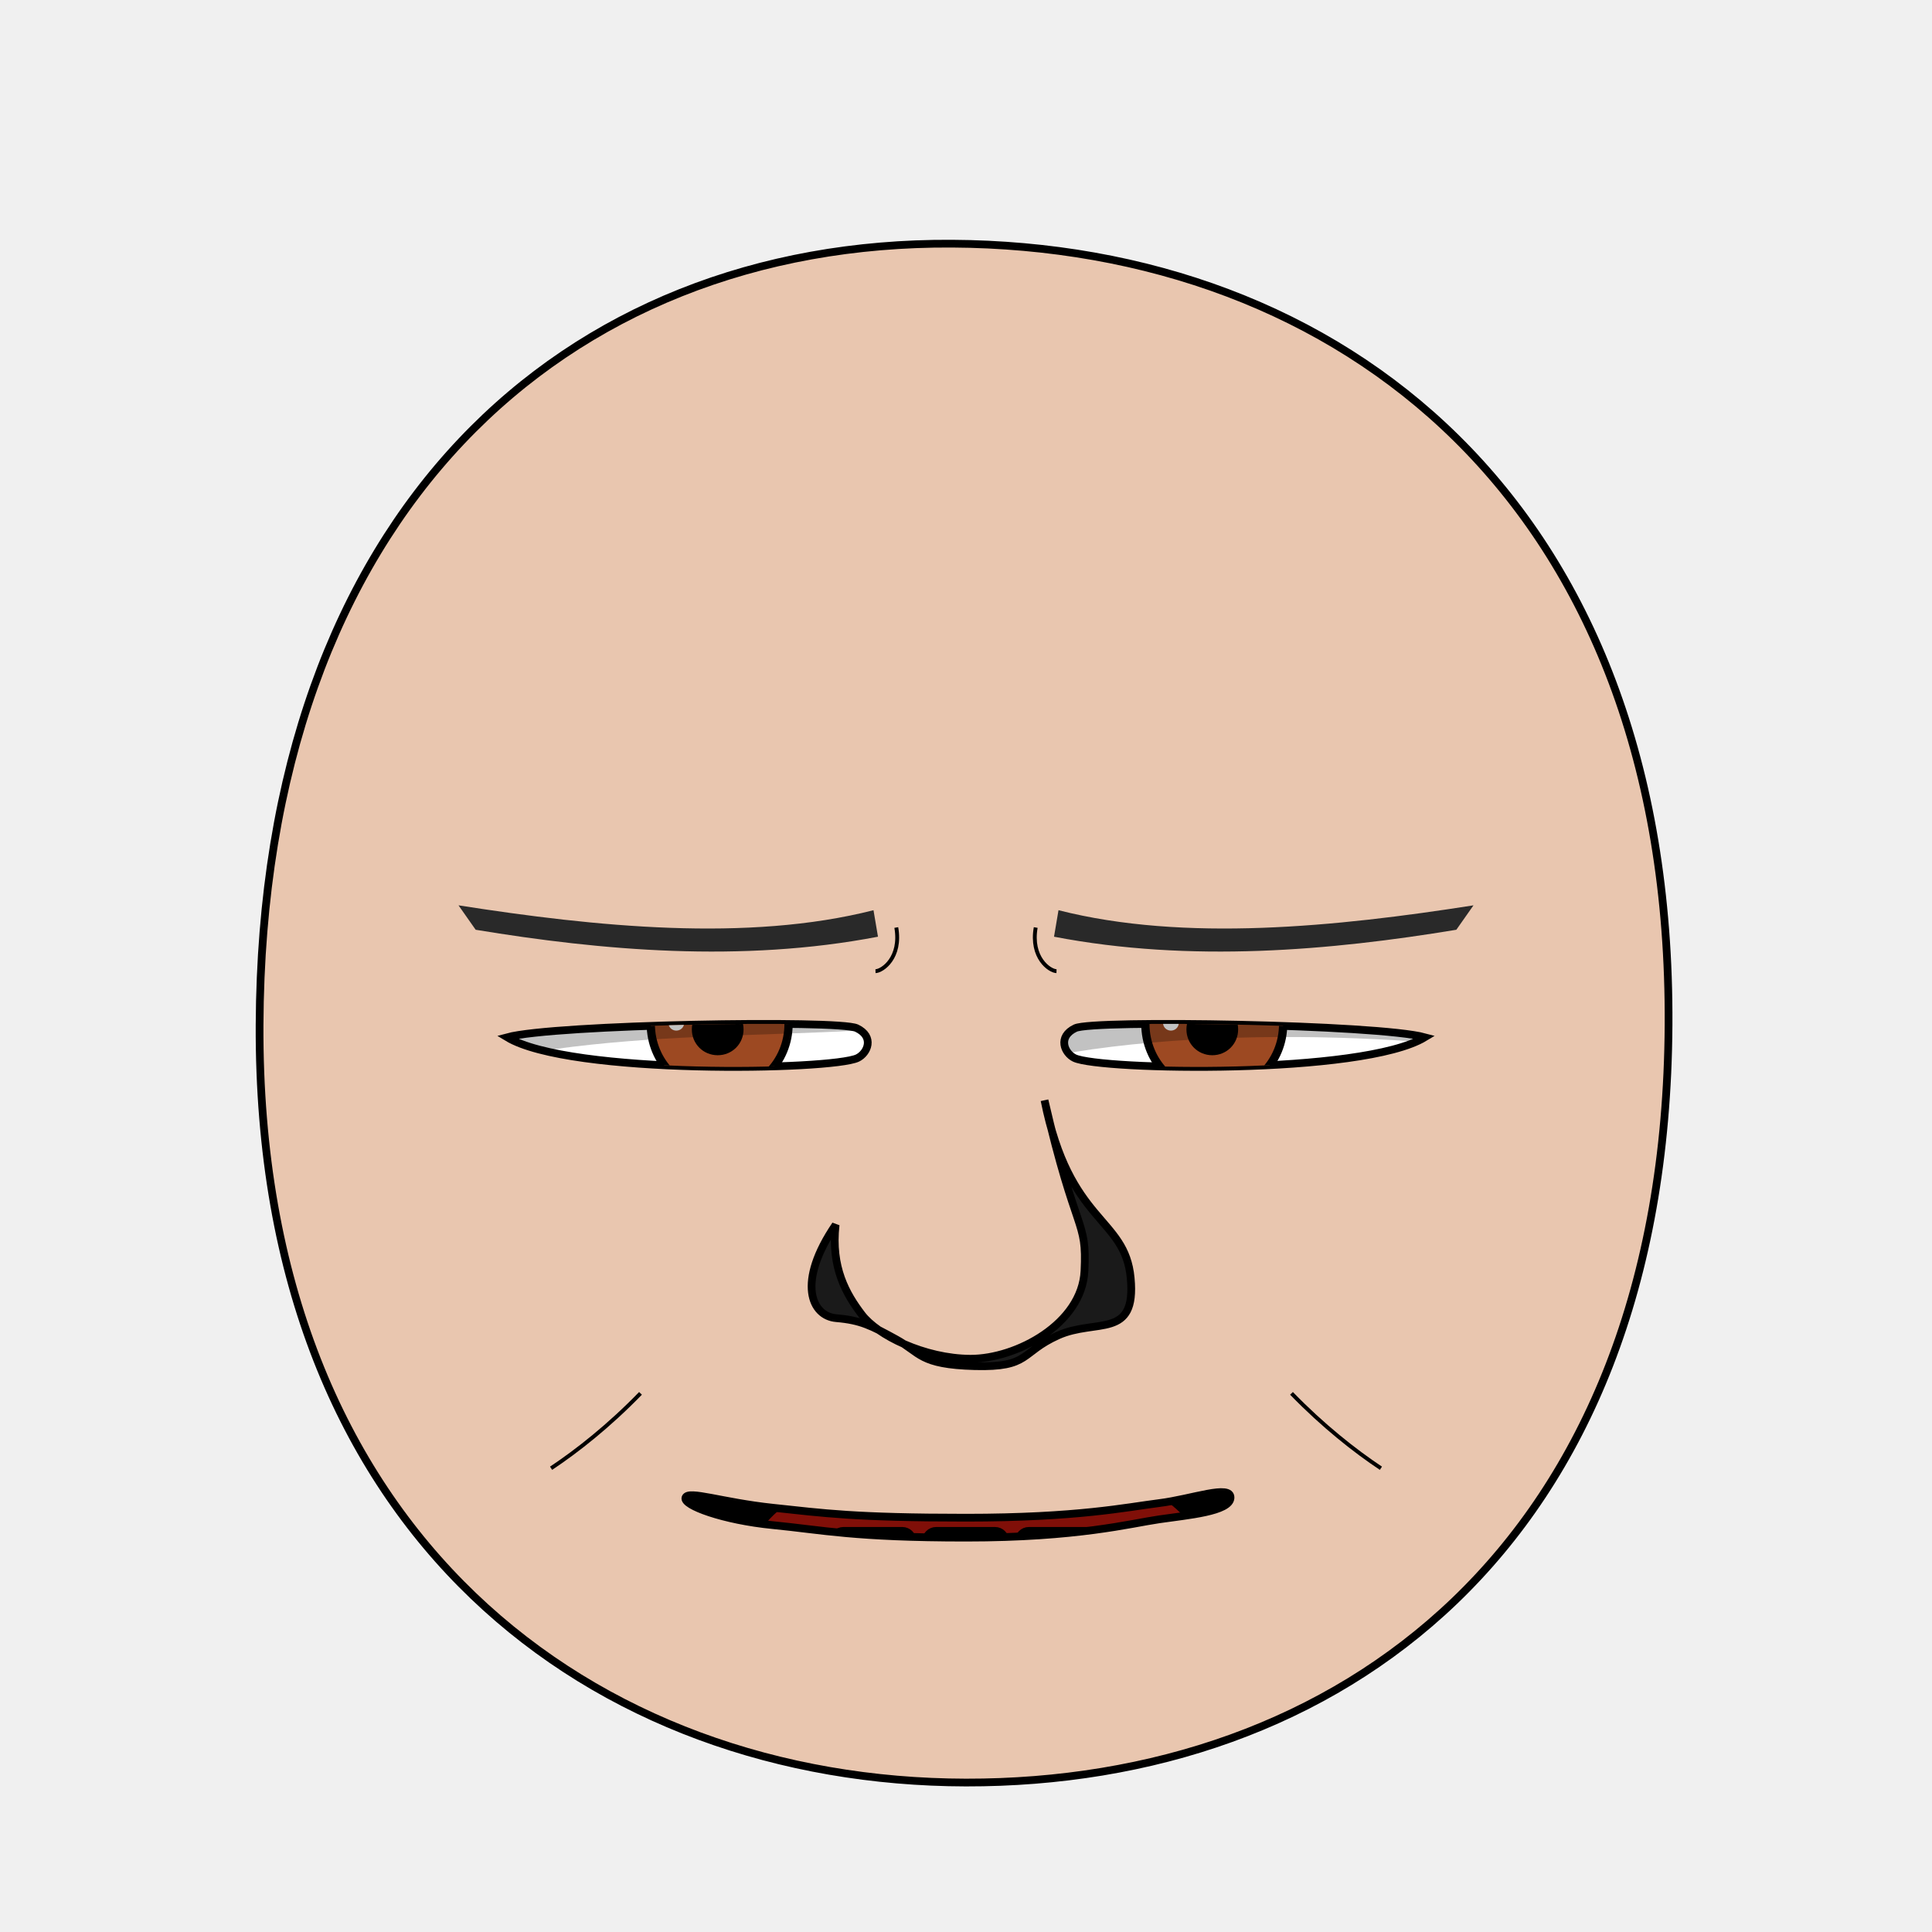
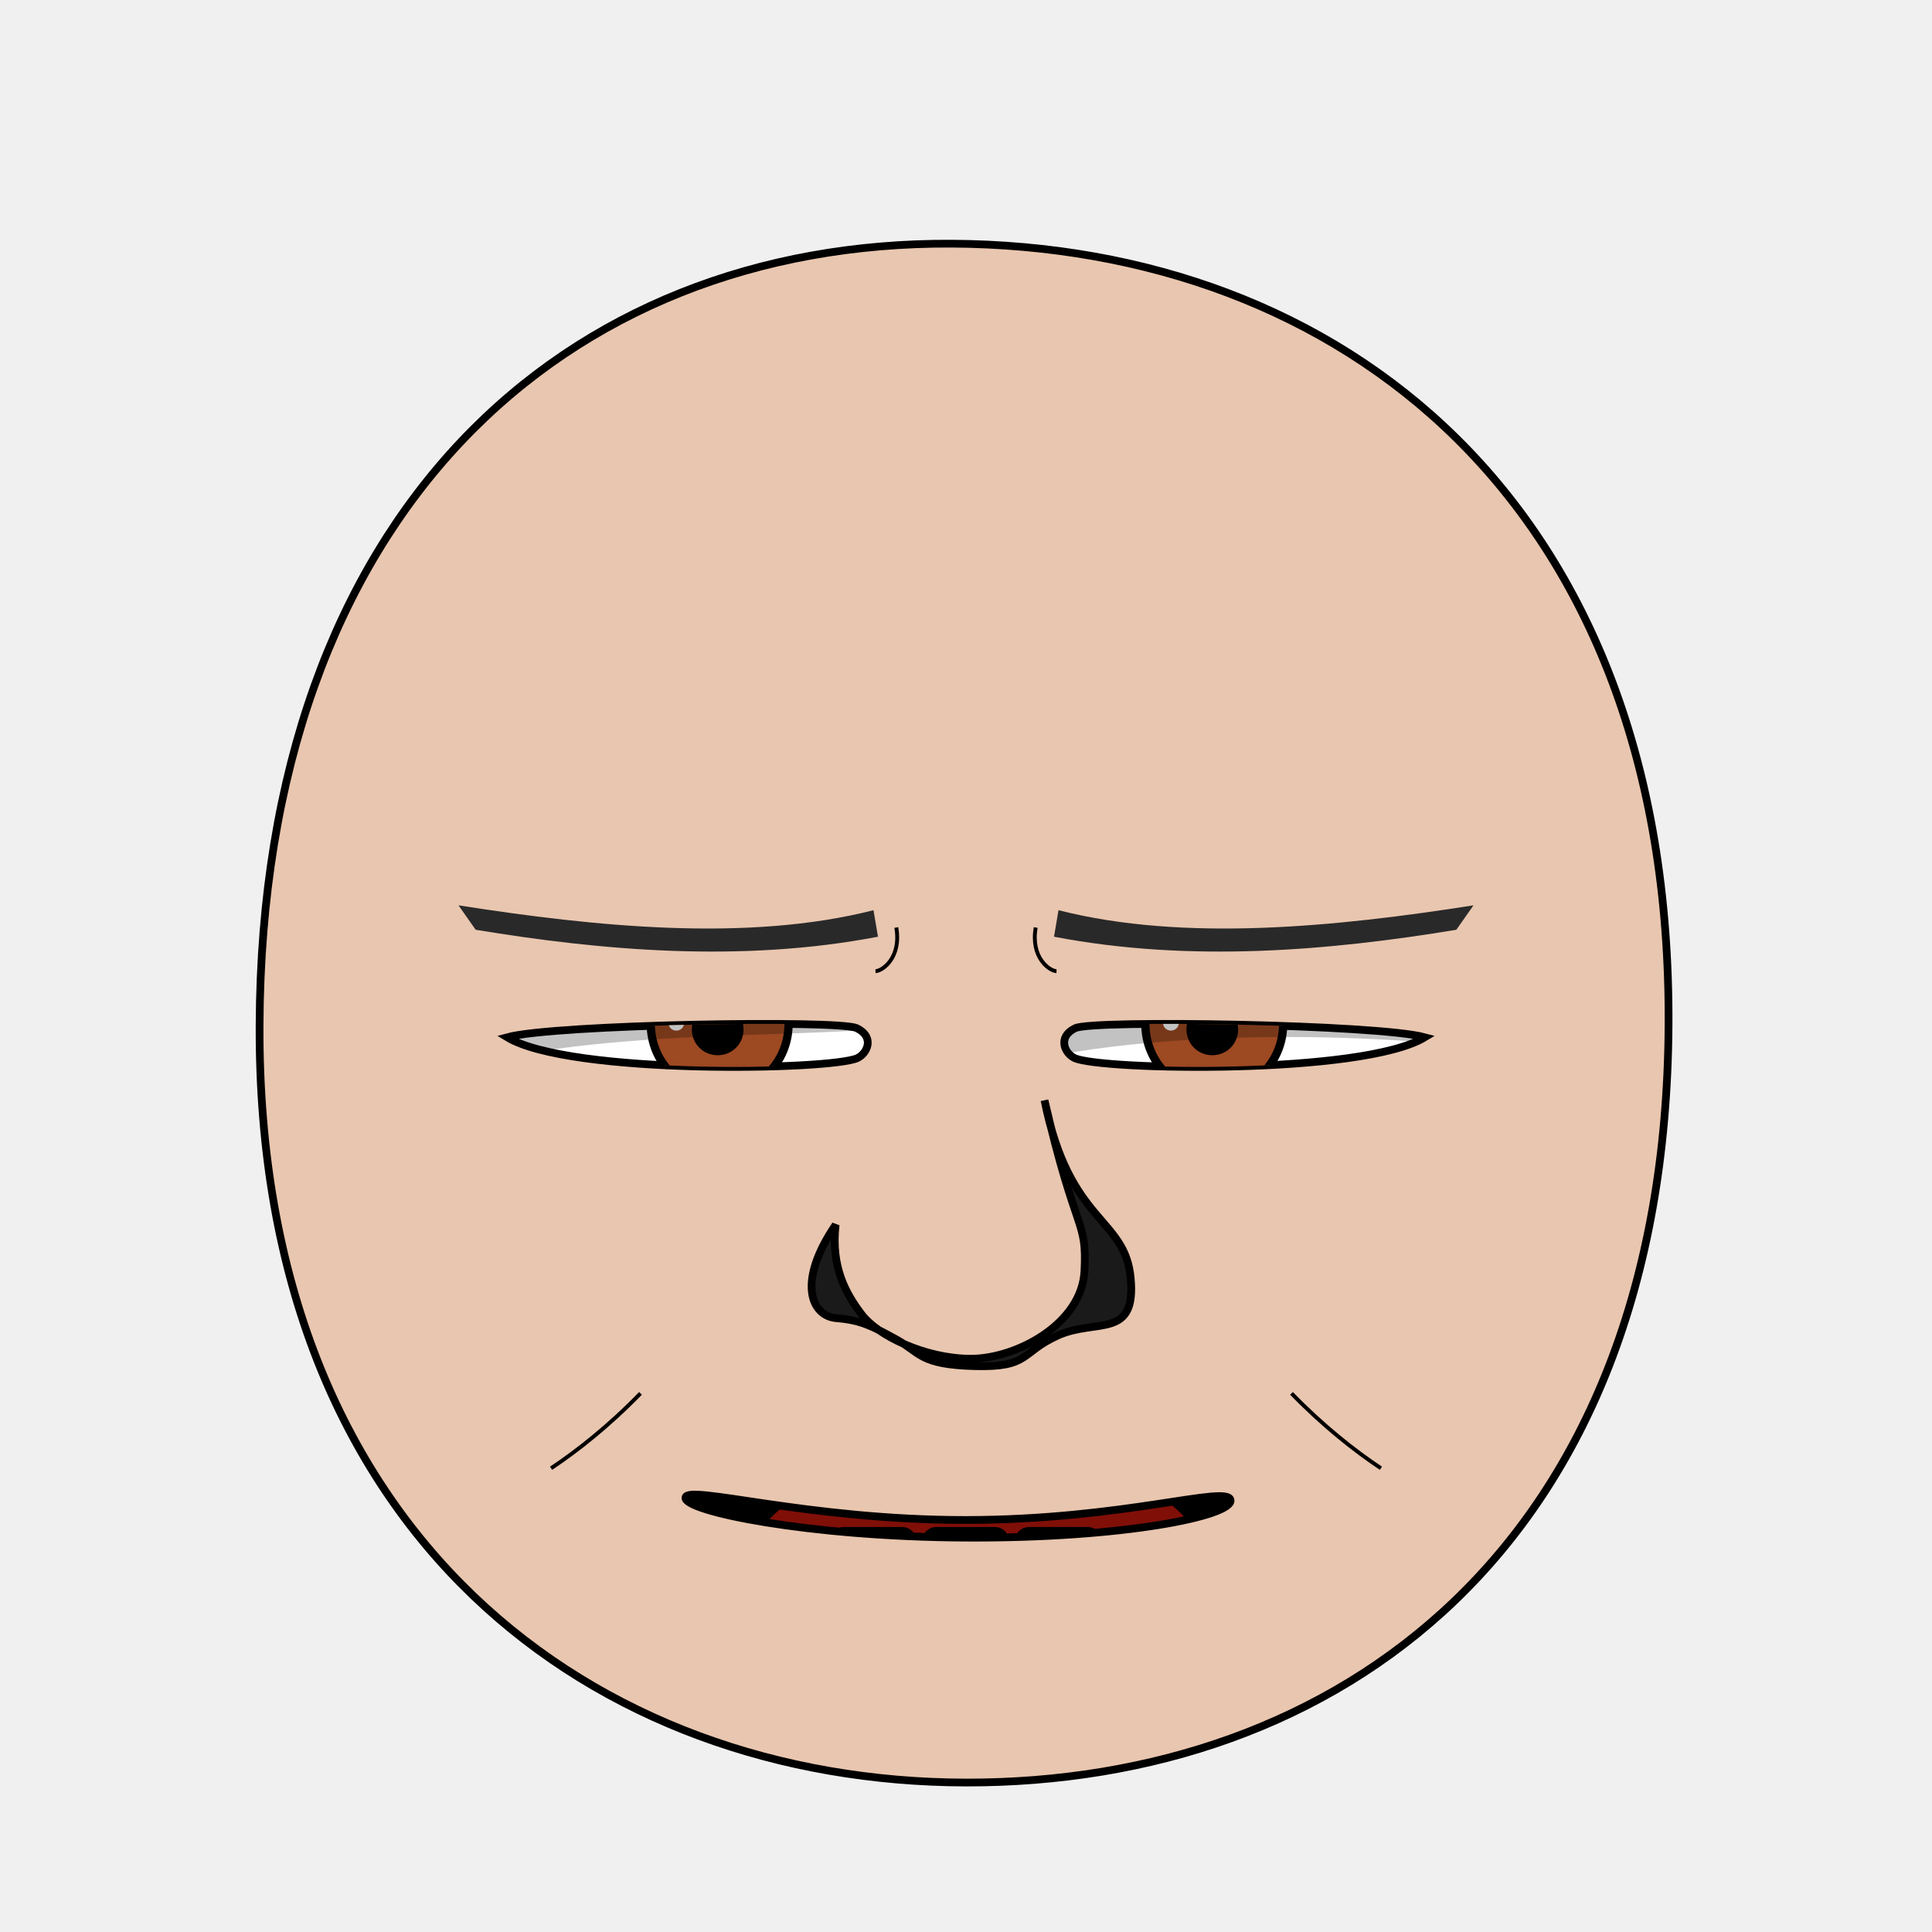
<svg xmlns="http://www.w3.org/2000/svg" xmlns:xlink="http://www.w3.org/1999/xlink" version="1.1" width="100%" height="100%" id="emoticon-front-view" viewBox="0 0 250 250">
  <defs id="defs">
    <clipPath id="clipPath-left-eye">
      <use transform="matrix(1,0,0,1,0,0)" id="use-left-eye-outline-1" y="0" height="1" xlink:href="#left-eye-outline" width="1" x="0" />
    </clipPath>
    <clipPath id="clipPath-right-eye">
      <use transform="matrix(-1,0,0,1,250,0)" morph="fixed" x="0" width="250" xlink:href="#left-eye-outline" height="250" y="0" id="use-left-eye-outline-2" />
    </clipPath>
    <clipPath clipPathUnits="userSpaceOnUse" id="clipPath-mouth">
      <use transform="matrix(1,0,0,1,0,0)" width="250" id="use-mouth-outline" xlink:href="#mouth-outline" x="0" y="0" height="250" />
    </clipPath>
  </defs>
  <g id="head">
    <path d="M 124.98,230.66 C 172.77,230.75 215.51,200.57 215.91,132.64 216.3,64.72 173.26,31.81 123.18,31.53 73.1,31.24 33.88,66.28 33.59,132.64 33.3,199.01 77.19,230.57 124.98,230.66 Z" style="fill:#e9c6af;stroke:#000000;stroke-width:1;stroke-opacity:1" id="head-outline" />
  </g>
  <g id="left-eye">
    <path d="M 110.85,133.04 C 113.19,134.15 112.27,136.28 110.96,136.91 107.65,138.49 73.72,139.13 65.62,134.22 71.72,132.56 108.54,131.94 110.85,133.04 Z" style="fill:#ffffff;stroke:#000000;stroke-width:1;stroke-miterlimit:4;stroke-opacity:1;stroke-dasharray:none" id="left-eye-outline" />
    <g id="left-eyeball" clip-path="url(#clipPath-left-eye)">
      <g id="left-lens">
        <path d="M 1,0.5 C 1,0.78 0.78,1 0.5,1 0.22,1 0,0.78 0,0.5 0,0.22 0.22,0 0.5,0 0.78,0 1,0.22 1,0.5 z" transform="matrix(17.83,0,0,17.83,84.21,123.57)" style="fill:#9d4922;fill-opacity:1;stroke:#000000;stroke-width:0.06;stroke-miterlimit:4;stroke-opacity:1;stroke-dasharray:none" morph="relative" id="iris" />
        <path d="M 1,0.5 C 1,0.78 0.78,1 0.5,1 0.22,1 0,0.78 0,0.5 0,0.22 0.22,0 0.5,0 0.78,0 1,0.22 1,0.5 z" transform="matrix(5.72,0,0,5.72,90.01,130.34)" style="fill:#000000;fill-opacity:1;stroke:#000000;stroke-width:0.17;stroke-miterlimit:4;stroke-opacity:1;stroke-dasharray:none" morph="relative" id="pupil" />
        <path d="M 1,0.5 C 1,0.78 0.78,1 0.5,1 0.22,1 0,0.78 0,0.5 0,0.22 0.22,0 0.5,0 0.78,0 1,0.22 1,0.5 z" transform="matrix(2.05,0,0,2.05,86.49,131.31)" style="fill:#ffffff;fill-opacity:1;stroke:none" morph="transform-only" id="glare" />
      </g>
      <path d="M 50,75 125,75 125,132.19 C 100,135.24 76.74,131.89 50,140.7 Z" style="opacity:0.24;fill:#000000;stroke:#000000;stroke-width:0px;stroke-linecap:butt;stroke-linejoin:miter;stroke-opacity:1" id="left-lid-shadow" />
    </g>
  </g>
  <g id="right-eye">
    <use transform="matrix(-1,0,0,1,250,0)" morph="fixed" x="0" width="250" xlink:href="#left-eye-outline" height="250" y="0" id="right-eye-outline" />
    <g id="right-eyeball" clip-path="url(#clipPath-right-eye)">
      <use transform="matrix(1,0,0,1,64,0)" morph="fixed" x="0" width="1" xlink:href="#left-lens" height="1" y="0" id="right-lens" />
      <path d="M 125,139.53 125,75 200,75 200,136.84 C 185.33,133.88 146.79,131.84 125,139.53 Z" style="opacity:0.24;fill:#000000;stroke:#000000;stroke-width:0px;stroke-linecap:butt;stroke-linejoin:miter;stroke-miterlimit:4;stroke-opacity:1;stroke-dasharray:none" id="right-lid-shadow" />
    </g>
  </g>
  <path d="m 113.61,121.21 c -17.705,3.395 -35.796,1.785 -52.06,-0.9 l -2.22,-3.16 c 17.721,2.774 37.409,4.778 53.7,0.63 z" style="fill:#292929;fill-opacity:1;fill-rule:nonzero;stroke-width:1;stroke-miterlimit:116.53;stroke-opacity:1;stroke-dasharray:none" id="left-eye-brow" />
  <g id="nose">
    <path d="M 108.13,158.49 C 107.51,164.03 109.5,167.46 111.52,170.11 113.53,172.76 119.59,175.79 125.57,175.82 131.55,175.84 140.01,171.28 140.33,164.46 140.67,157.65 139.25,160.07 135.16,142.38 138.36,158.42 145.58,157.44 146.31,165.39 147.06,173.34 141.84,170.59 136.91,172.8 132,175.01 133.32,176.97 126.14,176.78 118.96,176.59 119.14,175.05 115.95,173.3 112.76,171.55 111.41,170.84 108.22,170.57 105.02,170.31 103.04,165.96 108.13,158.49 Z" style="fill:#1a1a1a;stroke:#000000;stroke-width:1;stroke-miterlimit:4;stroke-dasharray:none" id="nose-outline" />
  </g>
  <use transform="matrix(-1,0,0,1,250,0)" id="right-eye-brow" y="0" height="250" xlink:href="#left-eye-brow" width="250" x="0" />
  <g id="mouth">
    <g clip-path="url(#clipPath-mouth)" id="mouth-interior">
      <rect style="fill:#000000;fill-opacity:1;stroke:none" y="159.934" height="66.556" id="mouth-background" width="119.944" x="68.16" />
      <path d="M 94.84,211.42 C 94.51,191.12 110.73,189.74 126.96,189.07 144.51,188.36 158.42,193.11 158.42,211.42 137.23,211.42 116.04,211.42 94.84,211.42 Z" style="fill:#800f08;fill-opacity:1;stroke:none" id="tongue" />
      <g transform="matrix(1,0,0,1,0.5,6.99)" id="upper-teeth" morph="fix-children">
        <rect style="fill:#ffffff;fill-opacity:1;stroke:#000000;stroke-width:1.004;stroke-opacity:1" id="tooth-02" height="15.123" y="158.085" rx="1.336" transform="matrix(0.991225,0.1321854,0,1,0,0)" ry="1.325" x="96.362" width="10.356" />
        <rect style="fill:#ffffff;fill-opacity:1;stroke:#000000;stroke-width:1;stroke-opacity:1" ry="1.325" x="107.205" width="10.267" id="tooth-03" transform="matrix(0.999781,0.02092668,0,1,0,0)" height="15.123" y="169.917" rx="1.325" />
        <rect style="fill:#ffffff;fill-opacity:1;stroke:#000000;stroke-opacity:1" id="tooth-04" height="15.123" y="172.327" rx="1.325" ry="1.325" x="119.182" width="10.265" />
        <rect style="fill:#ffffff;fill-opacity:1;stroke:#000000;stroke-width:1;stroke-opacity:1" ry="1.325" x="131.211" width="10.267" id="tooth-05" transform="matrix(0.999781,-0.02092669,0,1,0,0)" height="15.123" y="175.003" rx="1.325" />
        <rect style="fill:#ffffff;fill-opacity:1;stroke:#000000;stroke-width:1.006;stroke-opacity:1" id="tooth-06" height="15.123" y="194.778" rx="1.341" transform="matrix(0.9876076,-0.1569434,0,1,0,0)" ry="1.325" x="144.894" width="10.394" />
      </g>
      <g transform="matrix(1,0,0,1,0.5,26)" morph="fix-children" id="lower-teeth">
        <rect rx="1.325" y="172.091" height="15.123" id="tooth-09" width="10.265" x="95.315" ry="1.325" style="fill:#ffffff;fill-opacity:1;stroke:#000000;stroke-opacity:1" />
        <rect width="10.265" x="107.315" ry="1.325" rx="1.325" y="172.091" height="15.123" id="tooth-10" style="fill:#ffffff;fill-opacity:1;stroke:#000000;stroke-opacity:1" />
        <rect rx="1.325" y="172.091" height="15.123" id="tooth-11" width="10.265" x="119.315" ry="1.325" style="fill:#ffffff;fill-opacity:1;stroke:#000000;stroke-opacity:1" />
        <rect width="10.265" x="131.315" ry="1.325" rx="1.325" y="172.091" height="15.123" id="tooth-12" style="fill:#ffffff;fill-opacity:1;stroke:#000000;stroke-opacity:1" />
        <rect rx="1.325" y="172.091" height="15.123" id="tooth-13" width="10.265" x="143.315" ry="1.325" style="fill:#ffffff;fill-opacity:1;stroke:#000000;stroke-opacity:1" />
      </g>
    </g>
-     <path d="M 159.23,193.82 C 159.14,195.61 153.72,196.06 150,196.6 146.28,197.14 139.45,198.97 125,198.97 110.55,198.97 106.36,197.97 100,197.35 93.64,196.73 88.35,194.81 88.7,193.8 89.06,192.8 93.41,194.4 100,195.1 106.59,195.8 110.56,196.39 125,196.39 139.45,196.39 145.78,195.03 150,194.5 154.22,193.98 159.32,192.02 159.23,193.82 Z" style="fill:none;stroke:#000000;stroke-width:1px;stroke-miterlimit:4;stroke-opacity:1" id="mouth-outline" />
+     <path d="m 159.23,194.116 c 0.325,2.038 -13.864,4.959 -34.23,4.854 -20.366,-0.105 -36.467,-3.401 -36.3,-5.17 0.167,-1.769 15.741,2.903 36.3,2.886 20.559,-0.017 33.905,-4.608 34.23,-2.57 z" style="fill:none;stroke:#000000;stroke-width:1px;stroke-miterlimit:4;stroke-opacity:1" id="mouth-outline" />
  </g>
  <g id="wrinkles">
    <path d="M 115.98,120.02 C 116.66,123.91 114.2,125.64 113.29,125.67" style="fill:none;stroke:#000000;stroke-width:0.5;stroke-linecap:butt;stroke-linejoin:miter;stroke-miterlimit:4;stroke-opacity:1;stroke-dasharray:none" id="wrinkle-left-brow" />
    <path d="M 71.31,189.99 C 74.64,187.78 78.81,184.5 82.88,180.3" style="fill:none;stroke:#000000;stroke-width:0.5;stroke-linecap:butt;stroke-linejoin:miter;stroke-miterlimit:4;stroke-opacity:1;stroke-dasharray:none" id="wrinkle-left-cheek" />
    <use transform="matrix(-1,0,0,1,250,0)" width="250" id="wrinkle-right-brow" xlink:href="#wrinkle-left-brow" x="0" y="0" height="250" morph="fixed" />
    <use transform="matrix(-1,0,0,1,250,0)" width="250" id="wrinkle-right-cheek" xlink:href="#wrinkle-left-cheek" x="0" y="0" height="250" morph="fixed" />
  </g>
</svg>
